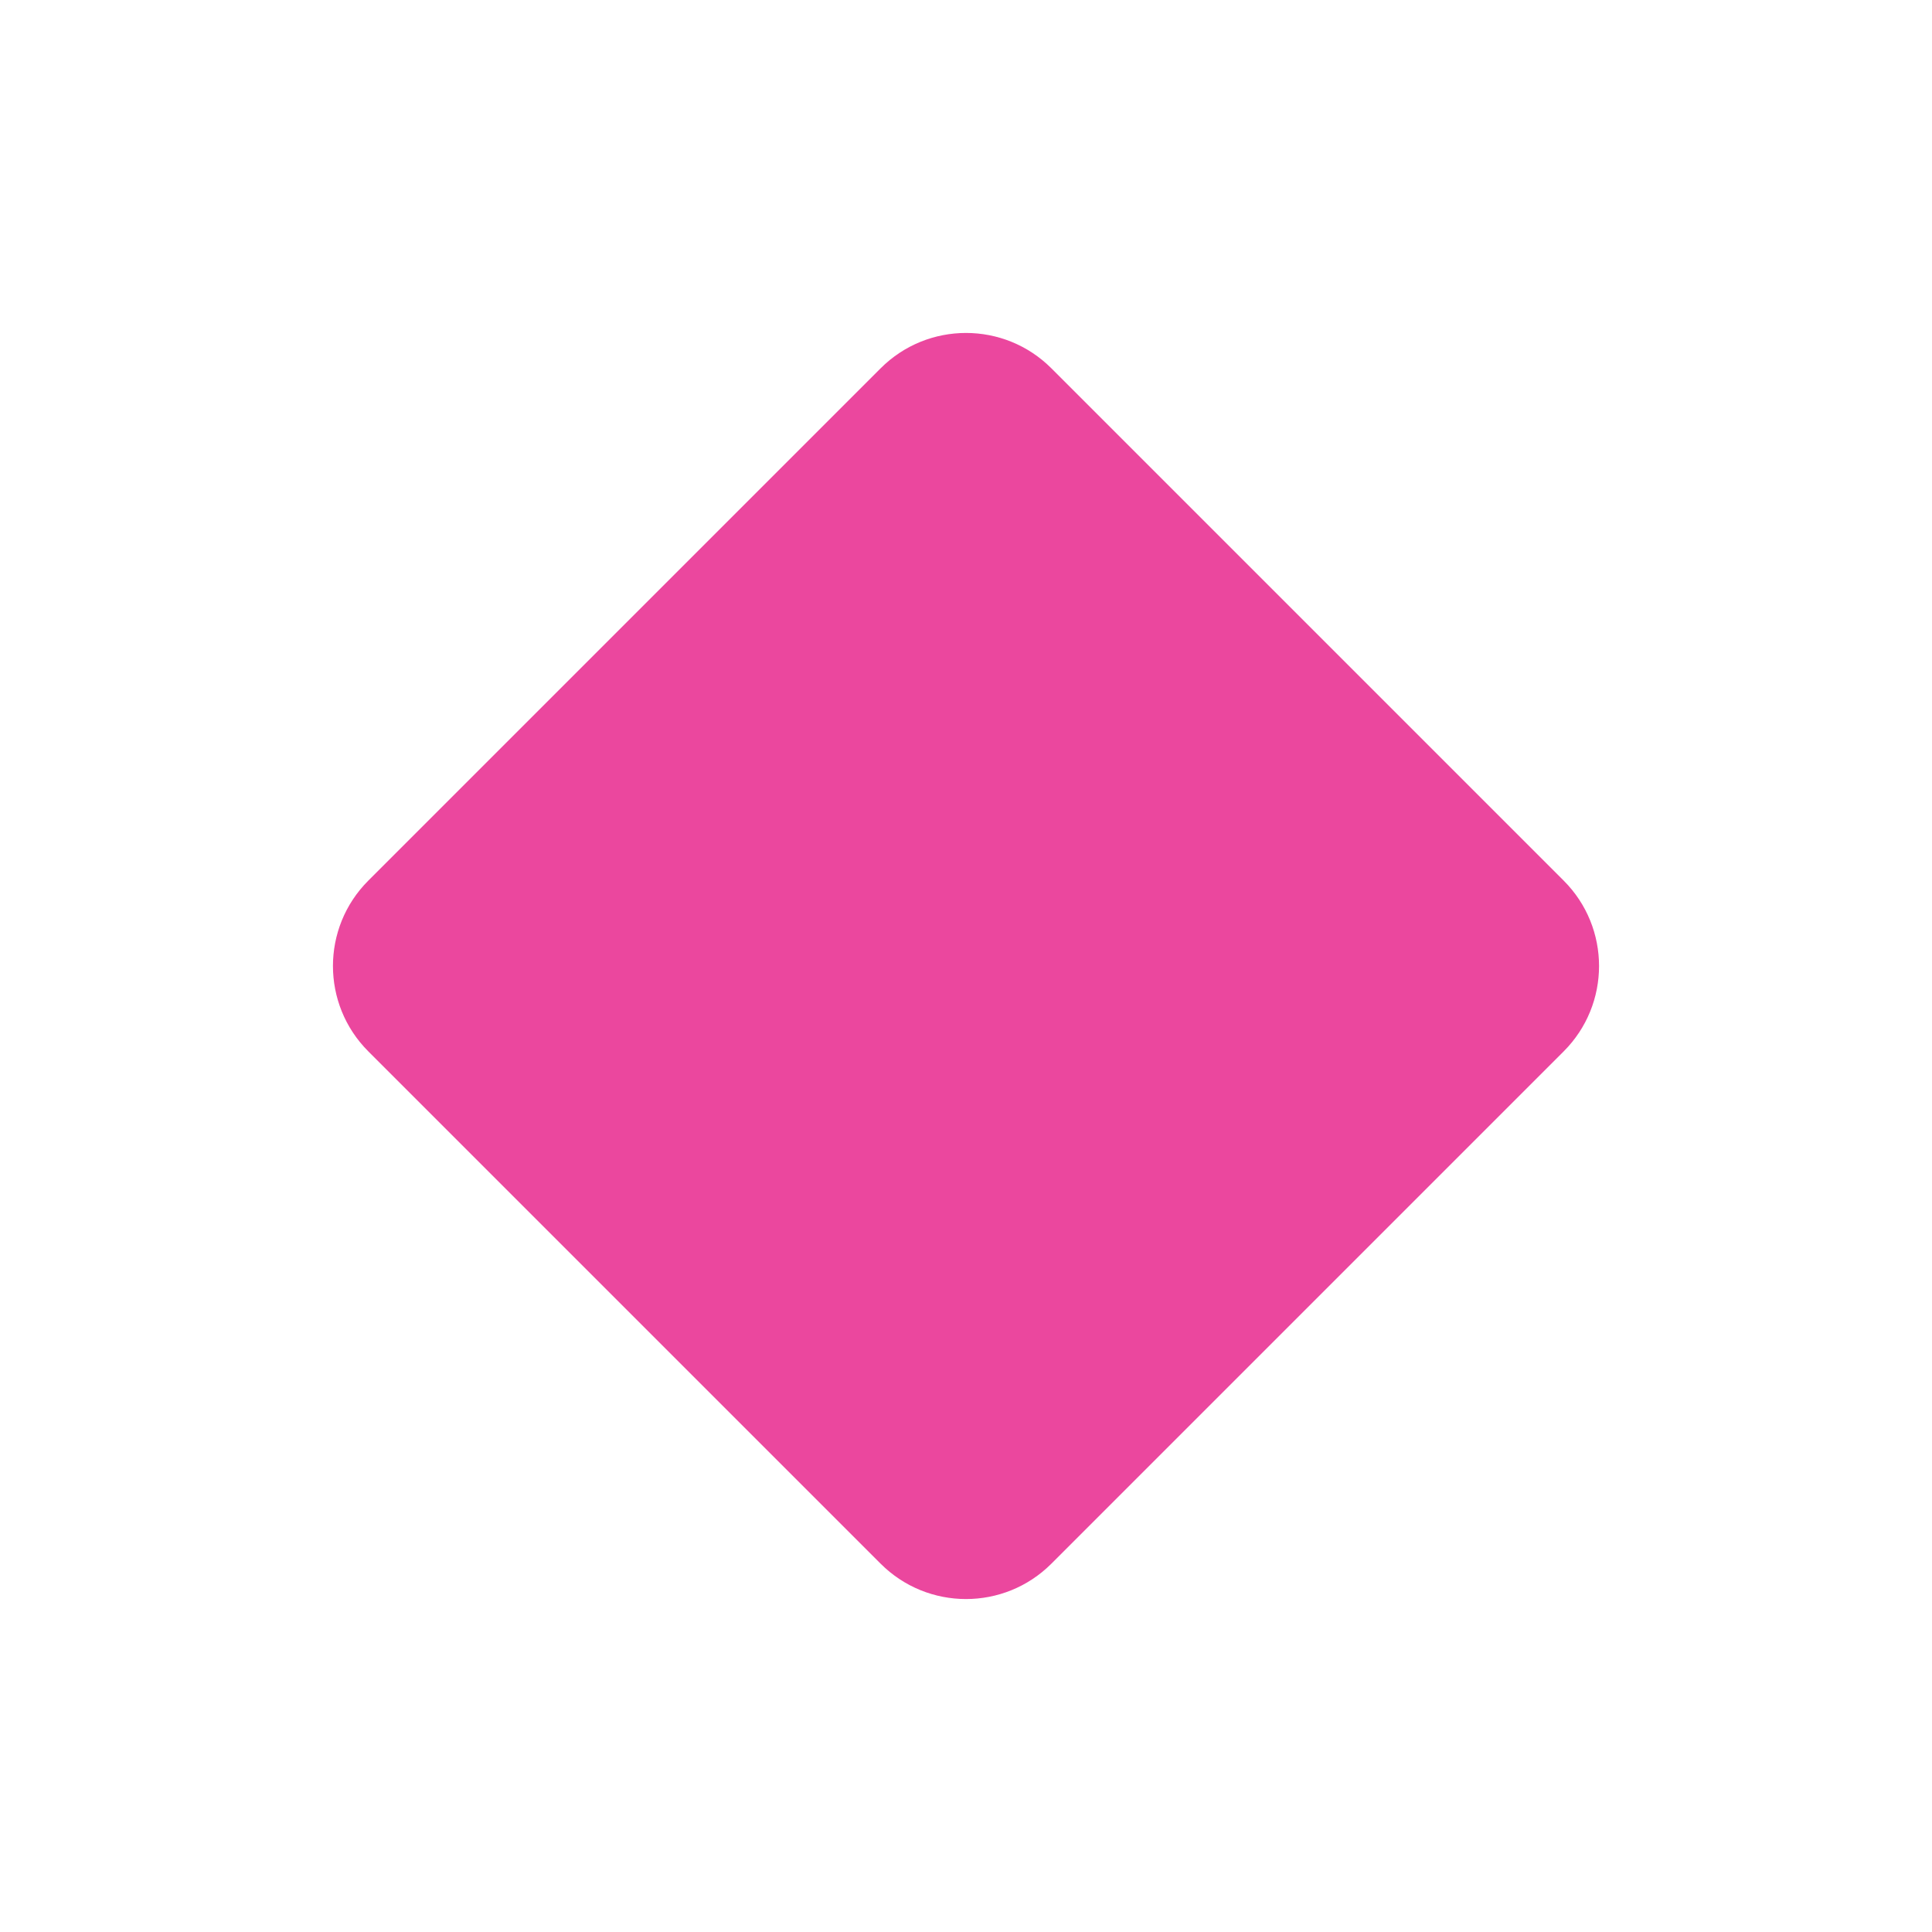
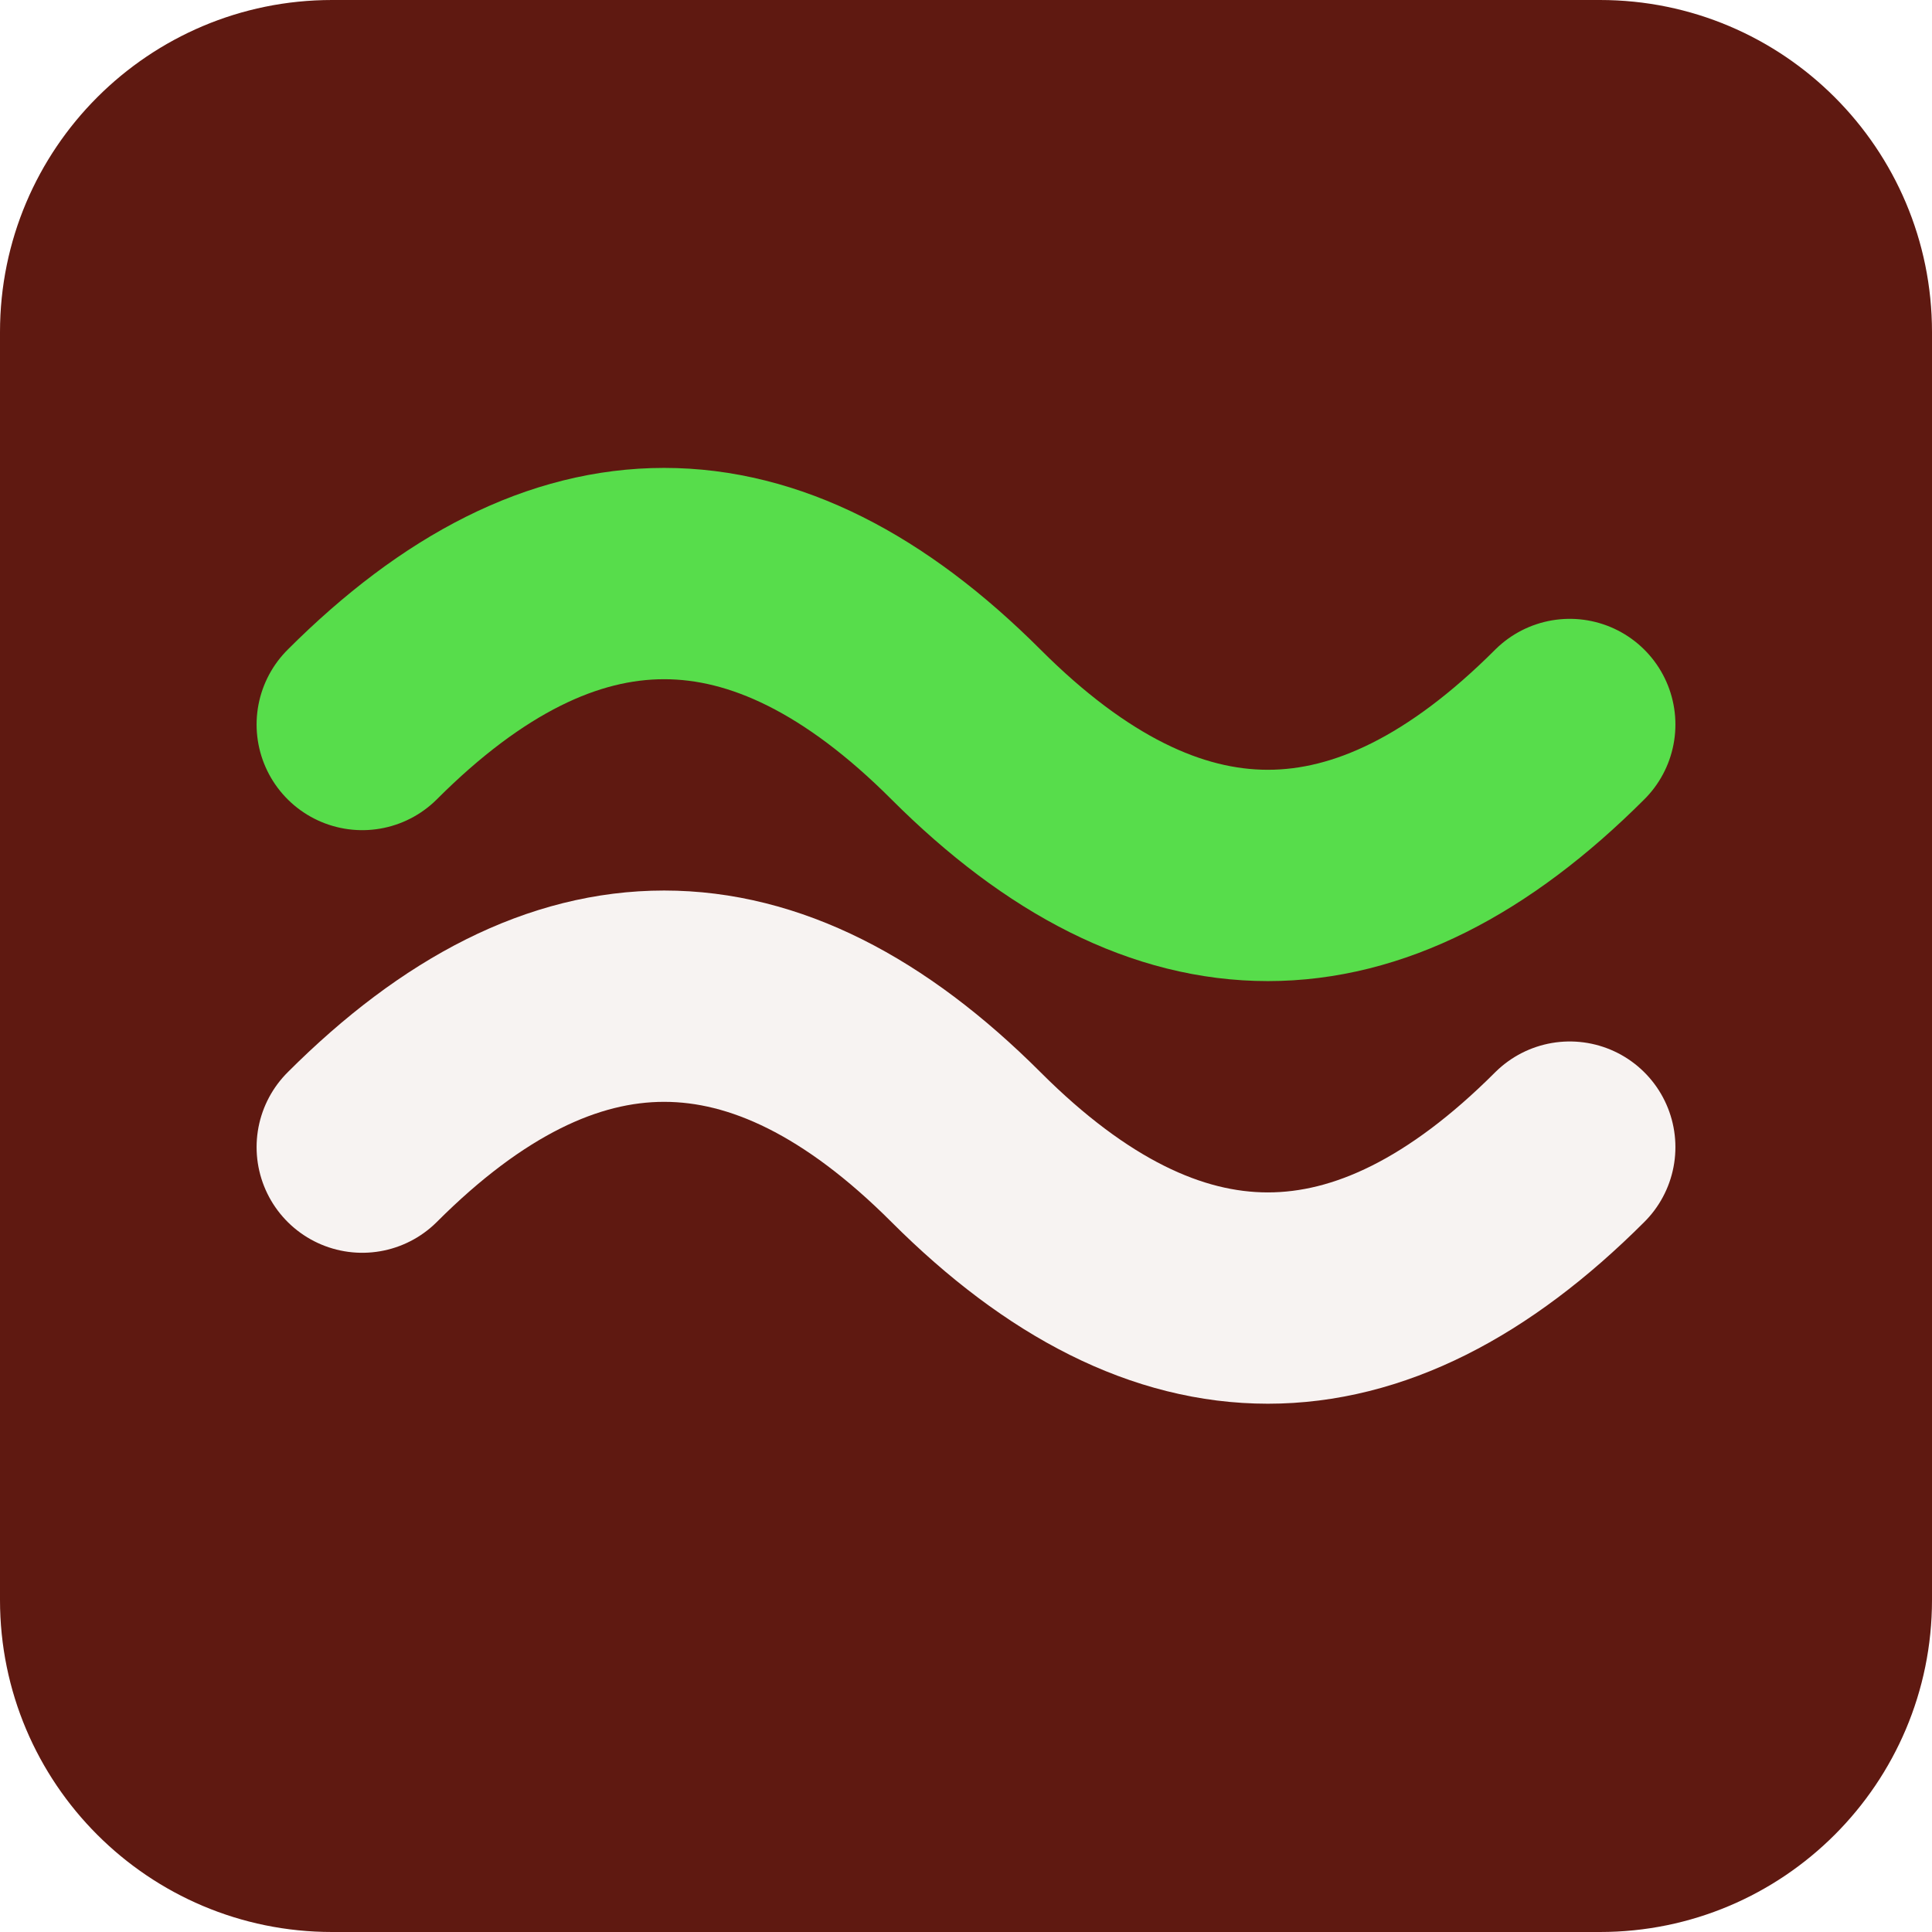
- <svg xmlns="http://www.w3.org/2000/svg" viewBox="0 0 64 64">
-   <rect x="16" y="16" width="32" height="32" rx="4" transform="rotate(45 32 32)" fill="hsl(328, 80%, 60%)" />
+ <svg xmlns="http://www.w3.org/2000/svg" width="64" height="64" viewBox="0 0 64 64" role="img">
+   <rect width="64" height="64" rx="11" fill="hsl(6 70% 22%)" />
+   <g transform="rotate(180 32 32)">
+     <path d="M12 26q10-10 20 0t20 0" fill="none" stroke="hsl(6 24% 96%)" stroke-width="7" stroke-linecap="round" />
+     <path d="M12 40q10-10 20 0t20 0" fill="none" stroke="hsl(115 68% 58%)" stroke-width="7" stroke-linecap="round" />
+   </g>
</svg>
